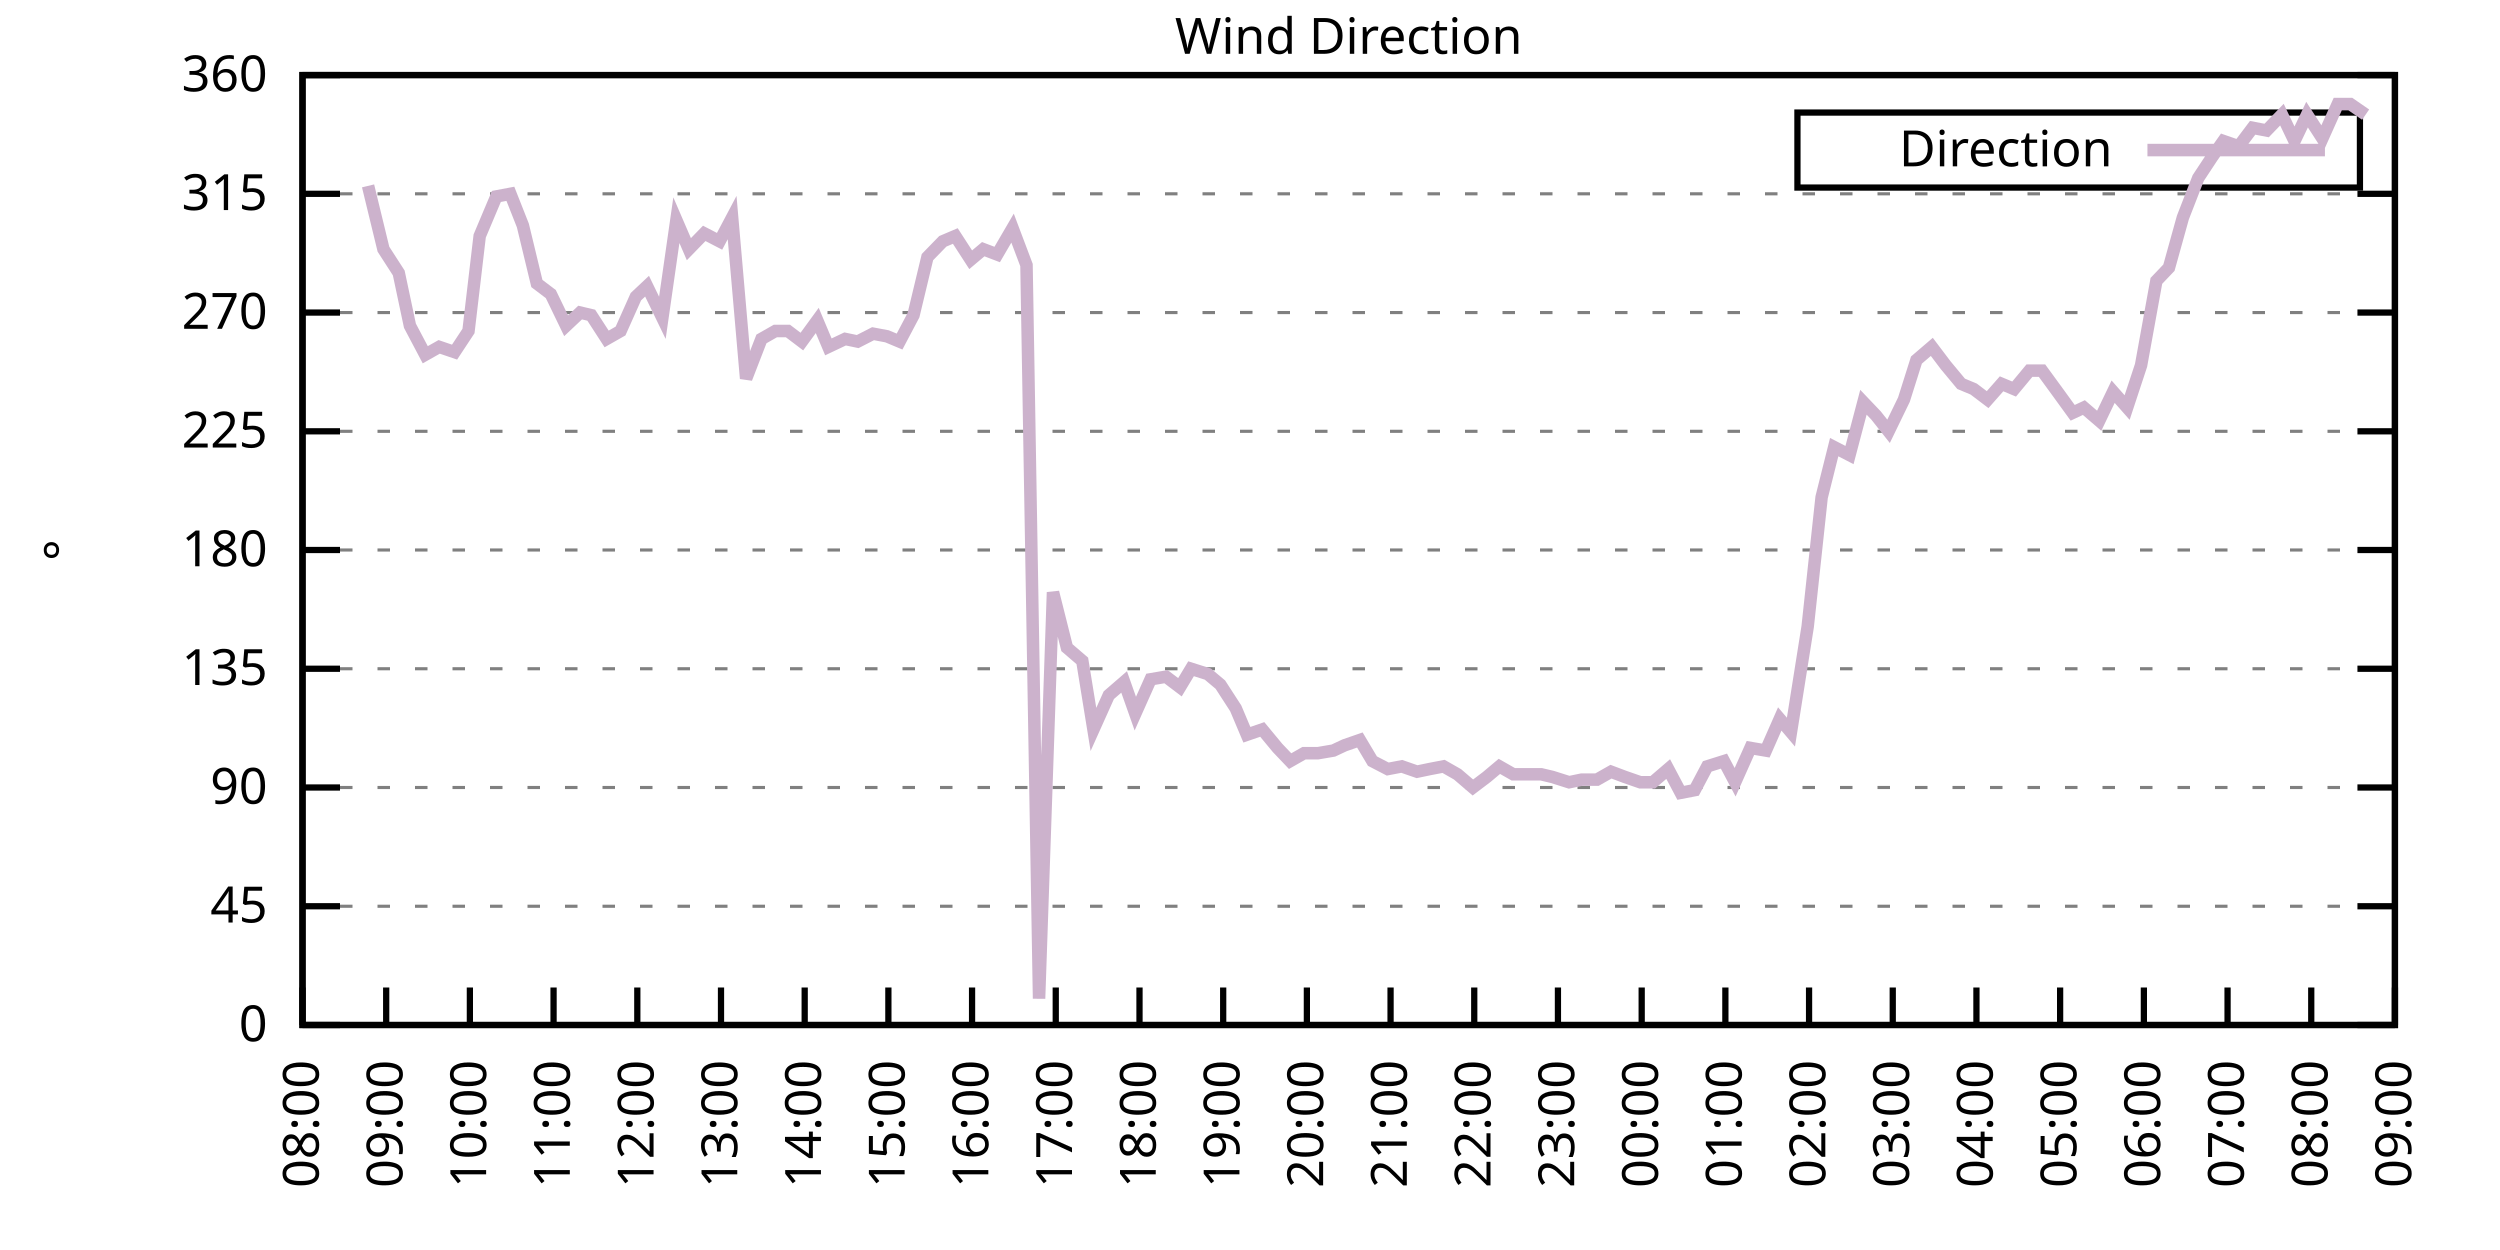
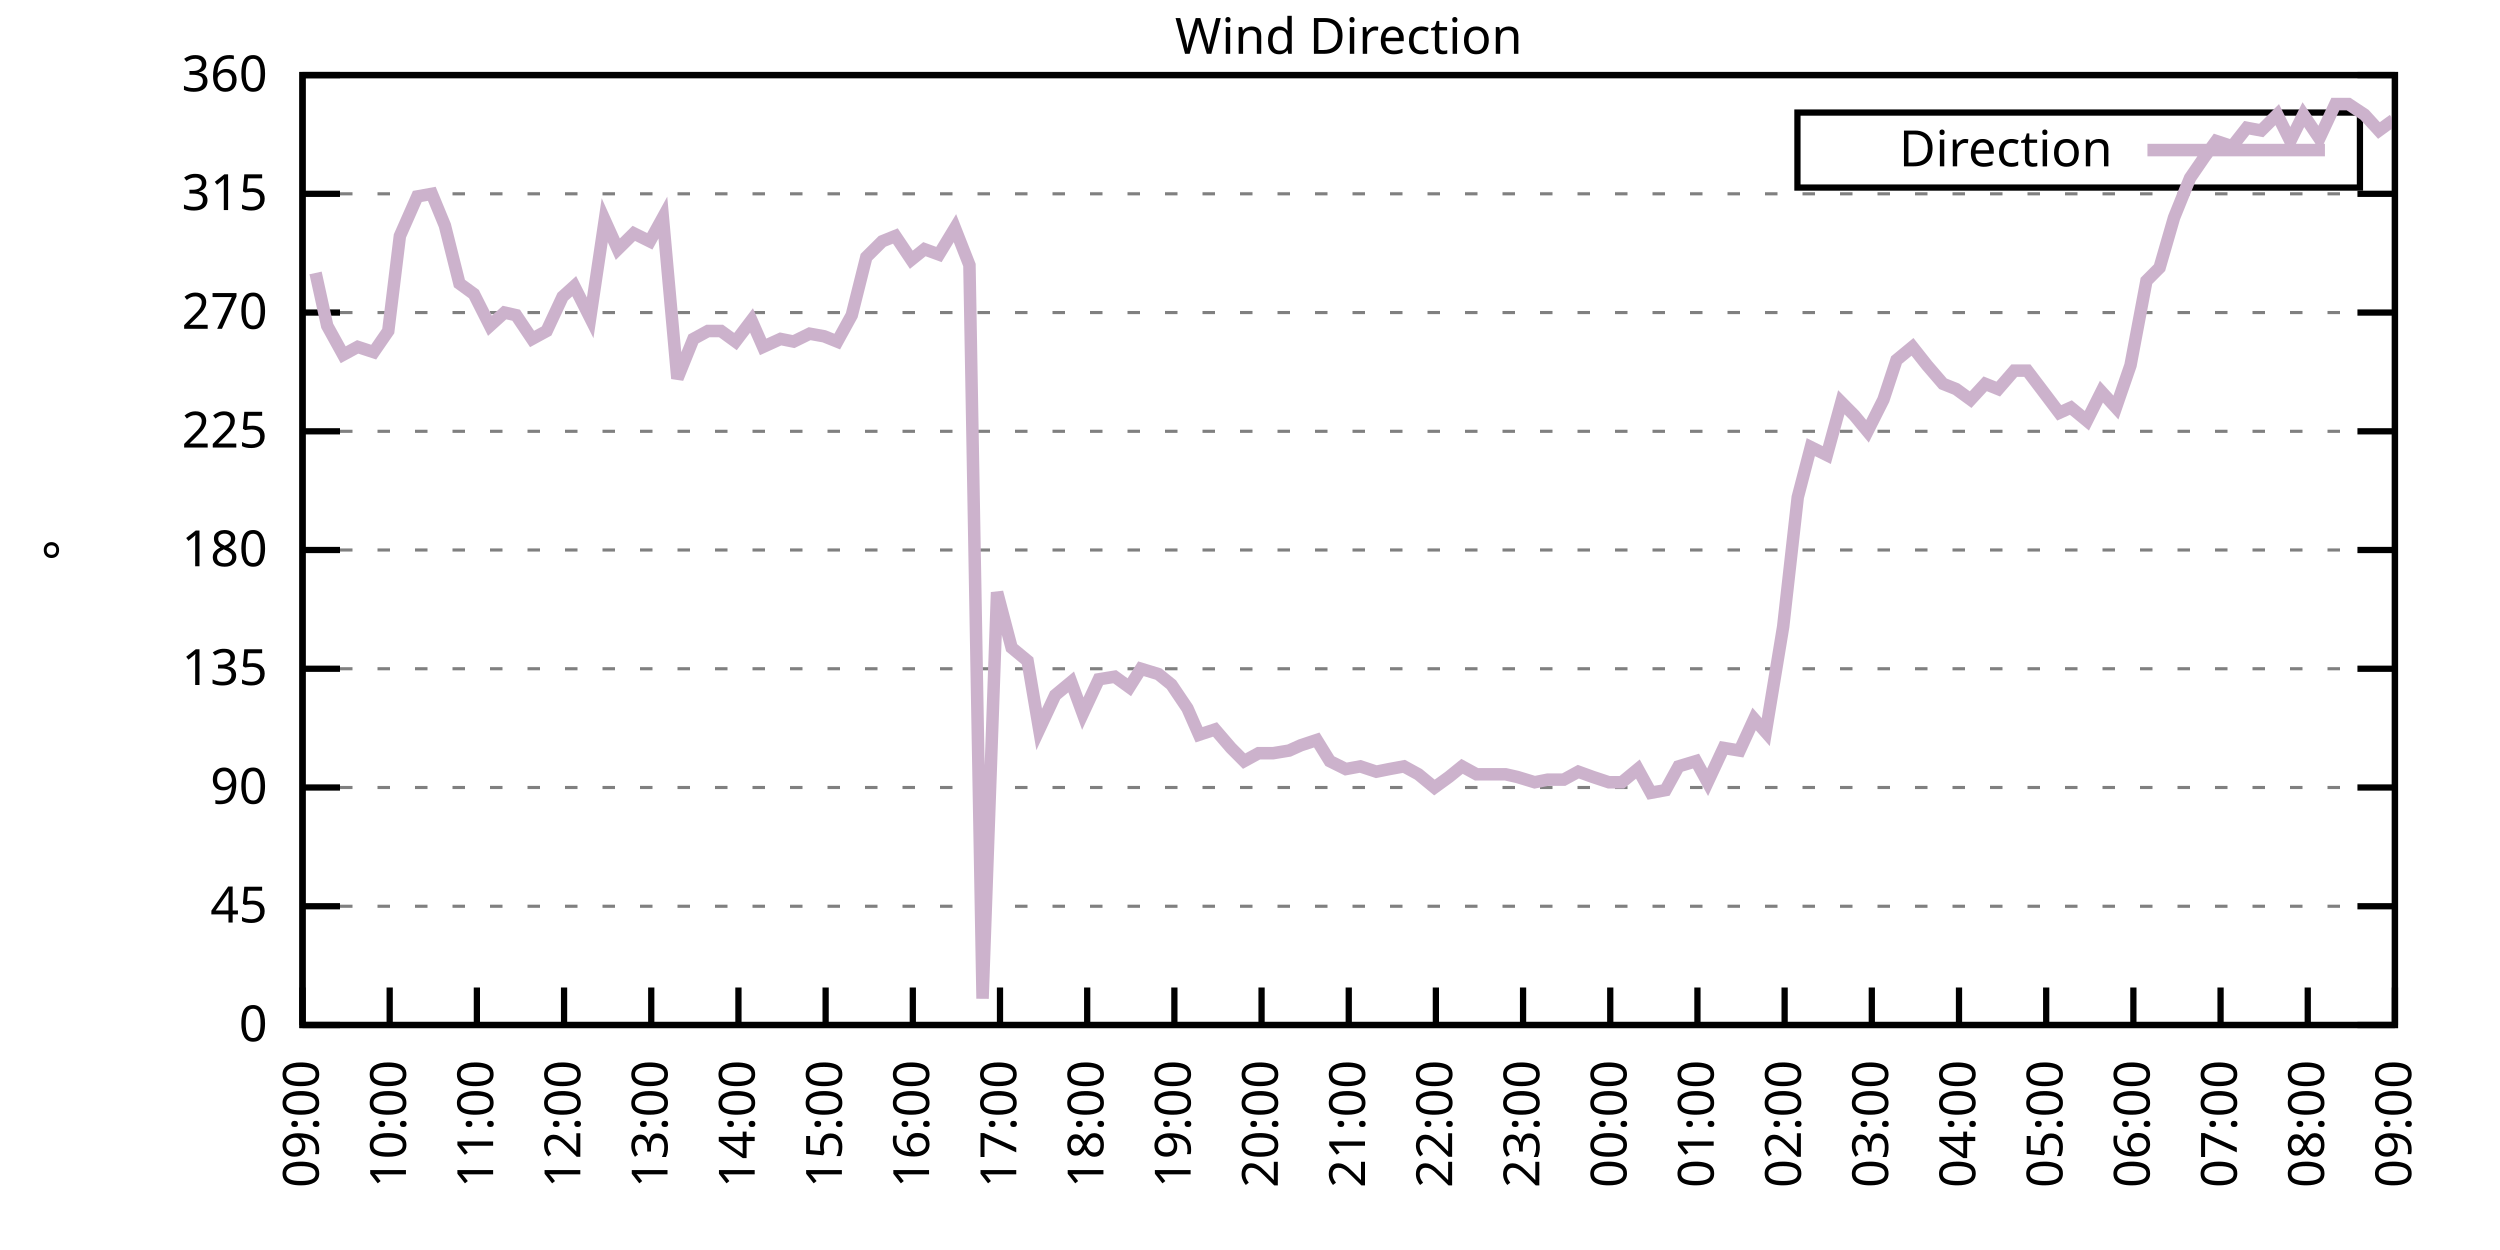
<svg xmlns="http://www.w3.org/2000/svg" xmlns:xlink="http://www.w3.org/1999/xlink" width="400" height="200" viewBox="0 0 400 200">
  <g id="gnuplot_canvas">
    <rect x="0" y="0" width="400" height="200" fill="none" />
    <defs>
      <circle id="gpDot" r="0.5" stroke-width="0.5" stroke="currentColor" />
      <path id="gpPt0" stroke-width="0.333" stroke="currentColor" d="M-1,0 h2 M0,-1 v2" />
      <path id="gpPt1" stroke-width="0.333" stroke="currentColor" d="M-1,-1 L1,1 M1,-1 L-1,1" />
      <path id="gpPt2" stroke-width="0.333" stroke="currentColor" d="M-1,0 L1,0 M0,-1 L0,1 M-1,-1 L1,1 M-1,1 L1,-1" />
      <rect id="gpPt3" stroke-width="0.333" stroke="currentColor" x="-1" y="-1" width="2" height="2" />
      <rect id="gpPt4" stroke-width="0.333" stroke="currentColor" fill="currentColor" x="-1" y="-1" width="2" height="2" />
      <circle id="gpPt5" stroke-width="0.333" stroke="currentColor" cx="0" cy="0" r="1" />
      <use xlink:href="#gpPt5" id="gpPt6" fill="currentColor" stroke="none" />
      <path id="gpPt7" stroke-width="0.333" stroke="currentColor" d="M0,-1.33 L-1.33,0.67 L1.33,0.67 z" />
      <use xlink:href="#gpPt7" id="gpPt8" fill="currentColor" stroke="none" />
      <use xlink:href="#gpPt7" id="gpPt9" stroke="currentColor" transform="rotate(180)" />
      <use xlink:href="#gpPt9" id="gpPt10" fill="currentColor" stroke="none" />
      <use xlink:href="#gpPt3" id="gpPt11" stroke="currentColor" transform="rotate(45)" />
      <use xlink:href="#gpPt11" id="gpPt12" fill="currentColor" stroke="none" />
      <path id="gpPt13" stroke-width="0.333" stroke="currentColor" d="M0,1.330 L1.265,0.411 L0.782,-1.067 L-0.782,-1.076 L-1.265,0.411 z" />
      <use xlink:href="#gpPt13" id="gpPt14" fill="currentColor" stroke="none" />
      <filter id="textbox" filterUnits="objectBoundingBox" x="0" y="0" height="1" width="1">
        <feFlood flood-color="white" flood-opacity="1" result="bgnd" />
        <feComposite in="SourceGraphic" in2="bgnd" operator="atop" />
      </filter>
      <filter id="greybox" filterUnits="objectBoundingBox" x="0" y="0" height="1" width="1">
        <feFlood flood-color="lightgrey" flood-opacity="1" result="grey" />
        <feComposite in="SourceGraphic" in2="grey" operator="atop" />
      </filter>
    </defs>
    <g fill="none" color="white" stroke="currentColor" stroke-width="1.00" stroke-linecap="butt" stroke-linejoin="miter">
</g>
    <g fill="none" color="black" stroke="currentColor" stroke-width="1.00" stroke-linecap="butt" stroke-linejoin="miter">
      <g stroke="none" shape-rendering="crispEdges">
        <polygon fill="rgb(255, 255, 255)" points="48.40,164.00 383.18,164.00 383.18,12.02 48.40,12.02 " />
      </g>
    </g>
    <g fill="none" color="black" stroke="currentColor" stroke-width="1.00" stroke-linecap="butt" stroke-linejoin="miter">
</g>
    <g fill="none" color="black" stroke="black" stroke-width="0.50" stroke-linecap="butt" stroke-linejoin="miter">
</g>
    <g fill="none" color="gray" stroke="currentColor" stroke-width="0.50" stroke-linecap="butt" stroke-linejoin="miter">
      <path stroke="gray" stroke-dasharray="2,4" class="gridline" d="M48.40,164.00 L383.19,164.00  " />
    </g>
    <g fill="none" color="gray" stroke="gray" stroke-width="1.00" stroke-linecap="butt" stroke-linejoin="miter">
</g>
    <g fill="none" color="black" stroke="currentColor" stroke-width="1.00" stroke-linecap="butt" stroke-linejoin="miter">
      <path stroke="black" d="M48.40,164.00 L54.40,164.00 M383.19,164.00 L377.19,164.00  " />
      <g transform="translate(42.80,166.60)" stroke="none" fill="black" font-family="Sans" font-size="8.00" text-anchor="end">
        <text>
          <tspan font-family="Sans"> 0</tspan>
        </text>
      </g>
    </g>
    <g fill="none" color="black" stroke="currentColor" stroke-width="1.00" stroke-linecap="butt" stroke-linejoin="miter">
</g>
    <g fill="none" color="black" stroke="black" stroke-width="0.50" stroke-linecap="butt" stroke-linejoin="miter">
</g>
    <g fill="none" color="gray" stroke="currentColor" stroke-width="0.50" stroke-linecap="butt" stroke-linejoin="miter">
      <path stroke="gray" stroke-dasharray="2,4" class="gridline" d="M48.40,145.00 L383.19,145.00  " />
    </g>
    <g fill="none" color="gray" stroke="gray" stroke-width="1.00" stroke-linecap="butt" stroke-linejoin="miter">
</g>
    <g fill="none" color="black" stroke="currentColor" stroke-width="1.00" stroke-linecap="butt" stroke-linejoin="miter">
      <path stroke="black" d="M48.40,145.00 L54.40,145.00 M383.19,145.00 L377.19,145.00  " />
      <g transform="translate(42.80,147.60)" stroke="none" fill="black" font-family="Sans" font-size="8.00" text-anchor="end">
        <text>
          <tspan font-family="Sans"> 45</tspan>
        </text>
      </g>
    </g>
    <g fill="none" color="black" stroke="currentColor" stroke-width="1.00" stroke-linecap="butt" stroke-linejoin="miter">
</g>
    <g fill="none" color="black" stroke="black" stroke-width="0.50" stroke-linecap="butt" stroke-linejoin="miter">
</g>
    <g fill="none" color="gray" stroke="currentColor" stroke-width="0.50" stroke-linecap="butt" stroke-linejoin="miter">
      <path stroke="gray" stroke-dasharray="2,4" class="gridline" d="M48.40,126.00 L383.19,126.00  " />
    </g>
    <g fill="none" color="gray" stroke="gray" stroke-width="1.00" stroke-linecap="butt" stroke-linejoin="miter">
</g>
    <g fill="none" color="black" stroke="currentColor" stroke-width="1.00" stroke-linecap="butt" stroke-linejoin="miter">
      <path stroke="black" d="M48.40,126.00 L54.40,126.00 M383.19,126.00 L377.19,126.00  " />
      <g transform="translate(42.80,128.60)" stroke="none" fill="black" font-family="Sans" font-size="8.00" text-anchor="end">
        <text>
          <tspan font-family="Sans"> 90</tspan>
        </text>
      </g>
    </g>
    <g fill="none" color="black" stroke="currentColor" stroke-width="1.00" stroke-linecap="butt" stroke-linejoin="miter">
</g>
    <g fill="none" color="black" stroke="black" stroke-width="0.50" stroke-linecap="butt" stroke-linejoin="miter">
</g>
    <g fill="none" color="gray" stroke="currentColor" stroke-width="0.50" stroke-linecap="butt" stroke-linejoin="miter">
      <path stroke="gray" stroke-dasharray="2,4" class="gridline" d="M48.40,107.00 L383.19,107.00  " />
    </g>
    <g fill="none" color="gray" stroke="gray" stroke-width="1.00" stroke-linecap="butt" stroke-linejoin="miter">
</g>
    <g fill="none" color="black" stroke="currentColor" stroke-width="1.00" stroke-linecap="butt" stroke-linejoin="miter">
      <path stroke="black" d="M48.40,107.00 L54.40,107.00 M383.19,107.00 L377.19,107.00  " />
      <g transform="translate(42.80,109.60)" stroke="none" fill="black" font-family="Sans" font-size="8.00" text-anchor="end">
        <text>
          <tspan font-family="Sans"> 135</tspan>
        </text>
      </g>
    </g>
    <g fill="none" color="black" stroke="currentColor" stroke-width="1.00" stroke-linecap="butt" stroke-linejoin="miter">
</g>
    <g fill="none" color="black" stroke="black" stroke-width="0.50" stroke-linecap="butt" stroke-linejoin="miter">
</g>
    <g fill="none" color="gray" stroke="currentColor" stroke-width="0.50" stroke-linecap="butt" stroke-linejoin="miter">
      <path stroke="gray" stroke-dasharray="2,4" class="gridline" d="M48.40,88.00 L383.19,88.00  " />
    </g>
    <g fill="none" color="gray" stroke="gray" stroke-width="1.00" stroke-linecap="butt" stroke-linejoin="miter">
</g>
    <g fill="none" color="black" stroke="currentColor" stroke-width="1.00" stroke-linecap="butt" stroke-linejoin="miter">
      <path stroke="black" d="M48.40,88.00 L54.40,88.00 M383.19,88.00 L377.19,88.00  " />
      <g transform="translate(42.80,90.60)" stroke="none" fill="black" font-family="Sans" font-size="8.00" text-anchor="end">
        <text>
          <tspan font-family="Sans"> 180</tspan>
        </text>
      </g>
    </g>
    <g fill="none" color="black" stroke="currentColor" stroke-width="1.00" stroke-linecap="butt" stroke-linejoin="miter">
</g>
    <g fill="none" color="black" stroke="black" stroke-width="0.50" stroke-linecap="butt" stroke-linejoin="miter">
</g>
    <g fill="none" color="gray" stroke="currentColor" stroke-width="0.50" stroke-linecap="butt" stroke-linejoin="miter">
      <path stroke="gray" stroke-dasharray="2,4" class="gridline" d="M48.40,69.01 L383.19,69.01  " />
    </g>
    <g fill="none" color="gray" stroke="gray" stroke-width="1.00" stroke-linecap="butt" stroke-linejoin="miter">
</g>
    <g fill="none" color="black" stroke="currentColor" stroke-width="1.00" stroke-linecap="butt" stroke-linejoin="miter">
      <path stroke="black" d="M48.40,69.01 L54.40,69.01 M383.19,69.01 L377.19,69.01  " />
      <g transform="translate(42.80,71.61)" stroke="none" fill="black" font-family="Sans" font-size="8.00" text-anchor="end">
        <text>
          <tspan font-family="Sans"> 225</tspan>
        </text>
      </g>
    </g>
    <g fill="none" color="black" stroke="currentColor" stroke-width="1.00" stroke-linecap="butt" stroke-linejoin="miter">
</g>
    <g fill="none" color="black" stroke="black" stroke-width="0.50" stroke-linecap="butt" stroke-linejoin="miter">
</g>
    <g fill="none" color="gray" stroke="currentColor" stroke-width="0.50" stroke-linecap="butt" stroke-linejoin="miter">
      <path stroke="gray" stroke-dasharray="2,4" class="gridline" d="M48.40,50.01 L383.19,50.01  " />
    </g>
    <g fill="none" color="gray" stroke="gray" stroke-width="1.00" stroke-linecap="butt" stroke-linejoin="miter">
</g>
    <g fill="none" color="black" stroke="currentColor" stroke-width="1.00" stroke-linecap="butt" stroke-linejoin="miter">
      <path stroke="black" d="M48.40,50.01 L54.40,50.01 M383.19,50.01 L377.19,50.01  " />
      <g transform="translate(42.80,52.61)" stroke="none" fill="black" font-family="Sans" font-size="8.00" text-anchor="end">
        <text>
          <tspan font-family="Sans"> 270</tspan>
        </text>
      </g>
    </g>
    <g fill="none" color="black" stroke="currentColor" stroke-width="1.00" stroke-linecap="butt" stroke-linejoin="miter">
</g>
    <g fill="none" color="black" stroke="black" stroke-width="0.50" stroke-linecap="butt" stroke-linejoin="miter">
</g>
    <g fill="none" color="gray" stroke="currentColor" stroke-width="0.50" stroke-linecap="butt" stroke-linejoin="miter">
      <path stroke="gray" stroke-dasharray="2,4" class="gridline" d="M48.40,31.01 L383.19,31.01  " />
    </g>
    <g fill="none" color="gray" stroke="gray" stroke-width="1.00" stroke-linecap="butt" stroke-linejoin="miter">
</g>
    <g fill="none" color="black" stroke="currentColor" stroke-width="1.00" stroke-linecap="butt" stroke-linejoin="miter">
      <path stroke="black" d="M48.40,31.01 L54.40,31.01 M383.19,31.01 L377.19,31.01  " />
      <g transform="translate(42.80,33.61)" stroke="none" fill="black" font-family="Sans" font-size="8.00" text-anchor="end">
        <text>
          <tspan font-family="Sans"> 315</tspan>
        </text>
      </g>
    </g>
    <g fill="none" color="black" stroke="currentColor" stroke-width="1.00" stroke-linecap="butt" stroke-linejoin="miter">
</g>
    <g fill="none" color="black" stroke="black" stroke-width="0.50" stroke-linecap="butt" stroke-linejoin="miter">
</g>
    <g fill="none" color="gray" stroke="currentColor" stroke-width="0.50" stroke-linecap="butt" stroke-linejoin="miter">
      <path stroke="gray" stroke-dasharray="2,4" class="gridline" d="M48.40,12.01 L383.19,12.01  " />
    </g>
    <g fill="none" color="gray" stroke="gray" stroke-width="1.00" stroke-linecap="butt" stroke-linejoin="miter">
</g>
    <g fill="none" color="black" stroke="currentColor" stroke-width="1.00" stroke-linecap="butt" stroke-linejoin="miter">
      <path stroke="black" d="M48.40,12.01 L54.40,12.01 M383.19,12.01 L377.19,12.01  " />
      <g transform="translate(42.80,14.61)" stroke="none" fill="black" font-family="Sans" font-size="8.00" text-anchor="end">
        <text>
          <tspan font-family="Sans"> 360</tspan>
        </text>
      </g>
    </g>
    <g fill="none" color="black" stroke="currentColor" stroke-width="1.00" stroke-linecap="butt" stroke-linejoin="miter">
      <path stroke="black" d="M48.40,164.00 L48.40,158.00  " />
      <g transform="translate(51.00,169.60) rotate(270.00)" stroke="none" fill="black" font-family="Sans" font-size="8.00" text-anchor="end">
        <text>
-           <tspan font-family="Sans">08:00</tspan>
-         </text>
-       </g>
-     </g>
-     <g fill="none" color="black" stroke="currentColor" stroke-width="1.00" stroke-linecap="butt" stroke-linejoin="miter">
-       <path stroke="black" d="M61.79,164.00 L61.79,158.00  " />
-       <g transform="translate(64.39,169.60) rotate(270.00)" stroke="none" fill="black" font-family="Sans" font-size="8.00" text-anchor="end">
-         <text>
          <tspan font-family="Sans">09:00</tspan>
        </text>
      </g>
    </g>
    <g fill="none" color="black" stroke="currentColor" stroke-width="1.00" stroke-linecap="butt" stroke-linejoin="miter">
-       <path stroke="black" d="M75.18,164.00 L75.18,158.00  " />
-       <g transform="translate(77.78,169.60) rotate(270.00)" stroke="none" fill="black" font-family="Sans" font-size="8.00" text-anchor="end">
+       <path stroke="black" d="M62.35,164.00 L62.35,158.00  " />
+       <g transform="translate(64.95,169.60) rotate(270.00)" stroke="none" fill="black" font-family="Sans" font-size="8.00" text-anchor="end">
        <text>
          <tspan font-family="Sans">10:00</tspan>
        </text>
      </g>
    </g>
    <g fill="none" color="black" stroke="currentColor" stroke-width="1.00" stroke-linecap="butt" stroke-linejoin="miter">
-       <path stroke="black" d="M88.57,164.00 L88.57,158.00  " />
-       <g transform="translate(91.17,169.60) rotate(270.00)" stroke="none" fill="black" font-family="Sans" font-size="8.00" text-anchor="end">
+       <path stroke="black" d="M76.30,164.00 L76.30,158.00  " />
+       <g transform="translate(78.90,169.60) rotate(270.00)" stroke="none" fill="black" font-family="Sans" font-size="8.00" text-anchor="end">
        <text>
          <tspan font-family="Sans">11:00</tspan>
        </text>
      </g>
    </g>
    <g fill="none" color="black" stroke="currentColor" stroke-width="1.00" stroke-linecap="butt" stroke-linejoin="miter">
-       <path stroke="black" d="M101.97,164.00 L101.97,158.00  " />
-       <g transform="translate(104.57,169.60) rotate(270.00)" stroke="none" fill="black" font-family="Sans" font-size="8.00" text-anchor="end">
+       <path stroke="black" d="M90.25,164.00 L90.25,158.00  " />
+       <g transform="translate(92.85,169.60) rotate(270.00)" stroke="none" fill="black" font-family="Sans" font-size="8.00" text-anchor="end">
        <text>
          <tspan font-family="Sans">12:00</tspan>
        </text>
      </g>
    </g>
    <g fill="none" color="black" stroke="currentColor" stroke-width="1.00" stroke-linecap="butt" stroke-linejoin="miter">
-       <path stroke="black" d="M115.36,164.00 L115.36,158.00  " />
-       <g transform="translate(117.96,169.60) rotate(270.00)" stroke="none" fill="black" font-family="Sans" font-size="8.00" text-anchor="end">
+       <path stroke="black" d="M104.20,164.00 L104.20,158.00  " />
+       <g transform="translate(106.80,169.60) rotate(270.00)" stroke="none" fill="black" font-family="Sans" font-size="8.00" text-anchor="end">
        <text>
          <tspan font-family="Sans">13:00</tspan>
        </text>
      </g>
    </g>
    <g fill="none" color="black" stroke="currentColor" stroke-width="1.00" stroke-linecap="butt" stroke-linejoin="miter">
-       <path stroke="black" d="M128.75,164.00 L128.75,158.00  " />
-       <g transform="translate(131.35,169.60) rotate(270.00)" stroke="none" fill="black" font-family="Sans" font-size="8.00" text-anchor="end">
+       <path stroke="black" d="M118.15,164.00 L118.15,158.00  " />
+       <g transform="translate(120.75,169.60) rotate(270.00)" stroke="none" fill="black" font-family="Sans" font-size="8.00" text-anchor="end">
        <text>
          <tspan font-family="Sans">14:00</tspan>
        </text>
      </g>
    </g>
    <g fill="none" color="black" stroke="currentColor" stroke-width="1.00" stroke-linecap="butt" stroke-linejoin="miter">
-       <path stroke="black" d="M142.14,164.00 L142.14,158.00  " />
-       <g transform="translate(144.74,169.60) rotate(270.00)" stroke="none" fill="black" font-family="Sans" font-size="8.00" text-anchor="end">
+       <path stroke="black" d="M132.10,164.00 L132.10,158.00  " />
+       <g transform="translate(134.70,169.60) rotate(270.00)" stroke="none" fill="black" font-family="Sans" font-size="8.00" text-anchor="end">
        <text>
          <tspan font-family="Sans">15:00</tspan>
        </text>
      </g>
    </g>
    <g fill="none" color="black" stroke="currentColor" stroke-width="1.00" stroke-linecap="butt" stroke-linejoin="miter">
-       <path stroke="black" d="M155.53,164.00 L155.53,158.00  " />
-       <g transform="translate(158.13,169.60) rotate(270.00)" stroke="none" fill="black" font-family="Sans" font-size="8.00" text-anchor="end">
+       <path stroke="black" d="M146.05,164.00 L146.05,158.00  " />
+       <g transform="translate(148.65,169.60) rotate(270.00)" stroke="none" fill="black" font-family="Sans" font-size="8.00" text-anchor="end">
        <text>
          <tspan font-family="Sans">16:00</tspan>
        </text>
      </g>
    </g>
    <g fill="none" color="black" stroke="currentColor" stroke-width="1.00" stroke-linecap="butt" stroke-linejoin="miter">
-       <path stroke="black" d="M168.92,164.00 L168.92,158.00  " />
-       <g transform="translate(171.52,169.60) rotate(270.00)" stroke="none" fill="black" font-family="Sans" font-size="8.00" text-anchor="end">
+       <path stroke="black" d="M160.00,164.00 L160.00,158.00  " />
+       <g transform="translate(162.60,169.60) rotate(270.00)" stroke="none" fill="black" font-family="Sans" font-size="8.00" text-anchor="end">
        <text>
          <tspan font-family="Sans">17:00</tspan>
        </text>
      </g>
    </g>
    <g fill="none" color="black" stroke="currentColor" stroke-width="1.00" stroke-linecap="butt" stroke-linejoin="miter">
-       <path stroke="black" d="M182.32,164.00 L182.32,158.00  " />
-       <g transform="translate(184.92,169.60) rotate(270.00)" stroke="none" fill="black" font-family="Sans" font-size="8.00" text-anchor="end">
+       <path stroke="black" d="M173.95,164.00 L173.95,158.00  " />
+       <g transform="translate(176.55,169.60) rotate(270.00)" stroke="none" fill="black" font-family="Sans" font-size="8.00" text-anchor="end">
        <text>
          <tspan font-family="Sans">18:00</tspan>
        </text>
      </g>
    </g>
    <g fill="none" color="black" stroke="currentColor" stroke-width="1.00" stroke-linecap="butt" stroke-linejoin="miter">
-       <path stroke="black" d="M195.71,164.00 L195.71,158.00  " />
-       <g transform="translate(198.31,169.60) rotate(270.00)" stroke="none" fill="black" font-family="Sans" font-size="8.00" text-anchor="end">
+       <path stroke="black" d="M187.90,164.00 L187.90,158.00  " />
+       <g transform="translate(190.50,169.60) rotate(270.00)" stroke="none" fill="black" font-family="Sans" font-size="8.00" text-anchor="end">
        <text>
          <tspan font-family="Sans">19:00</tspan>
        </text>
      </g>
    </g>
    <g fill="none" color="black" stroke="currentColor" stroke-width="1.00" stroke-linecap="butt" stroke-linejoin="miter">
-       <path stroke="black" d="M209.10,164.00 L209.10,158.00  " />
-       <g transform="translate(211.70,169.60) rotate(270.00)" stroke="none" fill="black" font-family="Sans" font-size="8.00" text-anchor="end">
+       <path stroke="black" d="M201.85,164.00 L201.85,158.00  " />
+       <g transform="translate(204.45,169.60) rotate(270.00)" stroke="none" fill="black" font-family="Sans" font-size="8.00" text-anchor="end">
        <text>
          <tspan font-family="Sans">20:00</tspan>
        </text>
      </g>
    </g>
    <g fill="none" color="black" stroke="currentColor" stroke-width="1.00" stroke-linecap="butt" stroke-linejoin="miter">
-       <path stroke="black" d="M222.49,164.00 L222.49,158.00  " />
-       <g transform="translate(225.09,169.60) rotate(270.00)" stroke="none" fill="black" font-family="Sans" font-size="8.00" text-anchor="end">
+       <path stroke="black" d="M215.80,164.00 L215.80,158.00  " />
+       <g transform="translate(218.40,169.60) rotate(270.00)" stroke="none" fill="black" font-family="Sans" font-size="8.00" text-anchor="end">
        <text>
          <tspan font-family="Sans">21:00</tspan>
        </text>
      </g>
    </g>
    <g fill="none" color="black" stroke="currentColor" stroke-width="1.00" stroke-linecap="butt" stroke-linejoin="miter">
-       <path stroke="black" d="M235.88,164.00 L235.88,158.00  " />
-       <g transform="translate(238.48,169.60) rotate(270.00)" stroke="none" fill="black" font-family="Sans" font-size="8.00" text-anchor="end">
+       <path stroke="black" d="M229.74,164.00 L229.74,158.00  " />
+       <g transform="translate(232.34,169.60) rotate(270.00)" stroke="none" fill="black" font-family="Sans" font-size="8.00" text-anchor="end">
        <text>
          <tspan font-family="Sans">22:00</tspan>
        </text>
      </g>
    </g>
    <g fill="none" color="black" stroke="currentColor" stroke-width="1.00" stroke-linecap="butt" stroke-linejoin="miter">
-       <path stroke="black" d="M249.27,164.00 L249.27,158.00  " />
-       <g transform="translate(251.87,169.60) rotate(270.00)" stroke="none" fill="black" font-family="Sans" font-size="8.00" text-anchor="end">
+       <path stroke="black" d="M243.69,164.00 L243.69,158.00  " />
+       <g transform="translate(246.29,169.60) rotate(270.00)" stroke="none" fill="black" font-family="Sans" font-size="8.00" text-anchor="end">
        <text>
          <tspan font-family="Sans">23:00</tspan>
        </text>
      </g>
    </g>
    <g fill="none" color="black" stroke="currentColor" stroke-width="1.00" stroke-linecap="butt" stroke-linejoin="miter">
-       <path stroke="black" d="M262.67,164.00 L262.67,158.00  " />
-       <g transform="translate(265.27,169.60) rotate(270.00)" stroke="none" fill="black" font-family="Sans" font-size="8.00" text-anchor="end">
+       <path stroke="black" d="M257.64,164.00 L257.64,158.00  " />
+       <g transform="translate(260.24,169.60) rotate(270.00)" stroke="none" fill="black" font-family="Sans" font-size="8.00" text-anchor="end">
        <text>
          <tspan font-family="Sans">00:00</tspan>
        </text>
      </g>
    </g>
    <g fill="none" color="black" stroke="currentColor" stroke-width="1.00" stroke-linecap="butt" stroke-linejoin="miter">
-       <path stroke="black" d="M276.06,164.00 L276.06,158.00  " />
-       <g transform="translate(278.66,169.60) rotate(270.00)" stroke="none" fill="black" font-family="Sans" font-size="8.00" text-anchor="end">
+       <path stroke="black" d="M271.59,164.00 L271.59,158.00  " />
+       <g transform="translate(274.19,169.60) rotate(270.00)" stroke="none" fill="black" font-family="Sans" font-size="8.00" text-anchor="end">
        <text>
          <tspan font-family="Sans">01:00</tspan>
        </text>
      </g>
    </g>
    <g fill="none" color="black" stroke="currentColor" stroke-width="1.00" stroke-linecap="butt" stroke-linejoin="miter">
-       <path stroke="black" d="M289.45,164.00 L289.45,158.00  " />
-       <g transform="translate(292.05,169.60) rotate(270.00)" stroke="none" fill="black" font-family="Sans" font-size="8.00" text-anchor="end">
+       <path stroke="black" d="M285.54,164.00 L285.54,158.00  " />
+       <g transform="translate(288.14,169.60) rotate(270.00)" stroke="none" fill="black" font-family="Sans" font-size="8.00" text-anchor="end">
        <text>
          <tspan font-family="Sans">02:00</tspan>
        </text>
      </g>
    </g>
    <g fill="none" color="black" stroke="currentColor" stroke-width="1.00" stroke-linecap="butt" stroke-linejoin="miter">
-       <path stroke="black" d="M302.84,164.00 L302.84,158.00  " />
-       <g transform="translate(305.44,169.60) rotate(270.00)" stroke="none" fill="black" font-family="Sans" font-size="8.00" text-anchor="end">
+       <path stroke="black" d="M299.49,164.00 L299.49,158.00  " />
+       <g transform="translate(302.09,169.60) rotate(270.00)" stroke="none" fill="black" font-family="Sans" font-size="8.00" text-anchor="end">
        <text>
          <tspan font-family="Sans">03:00</tspan>
        </text>
      </g>
    </g>
    <g fill="none" color="black" stroke="currentColor" stroke-width="1.00" stroke-linecap="butt" stroke-linejoin="miter">
-       <path stroke="black" d="M316.23,164.00 L316.23,158.00  " />
-       <g transform="translate(318.83,169.60) rotate(270.00)" stroke="none" fill="black" font-family="Sans" font-size="8.00" text-anchor="end">
+       <path stroke="black" d="M313.44,164.00 L313.44,158.00  " />
+       <g transform="translate(316.04,169.60) rotate(270.00)" stroke="none" fill="black" font-family="Sans" font-size="8.00" text-anchor="end">
        <text>
          <tspan font-family="Sans">04:00</tspan>
        </text>
      </g>
    </g>
    <g fill="none" color="black" stroke="currentColor" stroke-width="1.00" stroke-linecap="butt" stroke-linejoin="miter">
-       <path stroke="black" d="M329.62,164.00 L329.62,158.00  " />
-       <g transform="translate(332.22,169.60) rotate(270.00)" stroke="none" fill="black" font-family="Sans" font-size="8.00" text-anchor="end">
+       <path stroke="black" d="M327.39,164.00 L327.39,158.00  " />
+       <g transform="translate(329.99,169.60) rotate(270.00)" stroke="none" fill="black" font-family="Sans" font-size="8.00" text-anchor="end">
        <text>
          <tspan font-family="Sans">05:00</tspan>
        </text>
      </g>
    </g>
    <g fill="none" color="black" stroke="currentColor" stroke-width="1.00" stroke-linecap="butt" stroke-linejoin="miter">
-       <path stroke="black" d="M343.02,164.00 L343.02,158.00  " />
-       <g transform="translate(345.62,169.60) rotate(270.00)" stroke="none" fill="black" font-family="Sans" font-size="8.00" text-anchor="end">
+       <path stroke="black" d="M341.34,164.00 L341.34,158.00  " />
+       <g transform="translate(343.94,169.60) rotate(270.00)" stroke="none" fill="black" font-family="Sans" font-size="8.00" text-anchor="end">
        <text>
          <tspan font-family="Sans">06:00</tspan>
        </text>
      </g>
    </g>
    <g fill="none" color="black" stroke="currentColor" stroke-width="1.00" stroke-linecap="butt" stroke-linejoin="miter">
-       <path stroke="black" d="M356.41,164.00 L356.41,158.00  " />
-       <g transform="translate(359.01,169.60) rotate(270.00)" stroke="none" fill="black" font-family="Sans" font-size="8.00" text-anchor="end">
+       <path stroke="black" d="M355.29,164.00 L355.29,158.00  " />
+       <g transform="translate(357.89,169.60) rotate(270.00)" stroke="none" fill="black" font-family="Sans" font-size="8.00" text-anchor="end">
        <text>
          <tspan font-family="Sans">07:00</tspan>
        </text>
      </g>
    </g>
    <g fill="none" color="black" stroke="currentColor" stroke-width="1.00" stroke-linecap="butt" stroke-linejoin="miter">
-       <path stroke="black" d="M369.80,164.00 L369.80,158.00  " />
-       <g transform="translate(372.40,169.60) rotate(270.00)" stroke="none" fill="black" font-family="Sans" font-size="8.00" text-anchor="end">
+       <path stroke="black" d="M369.24,164.00 L369.24,158.00  " />
+       <g transform="translate(371.84,169.60) rotate(270.00)" stroke="none" fill="black" font-family="Sans" font-size="8.00" text-anchor="end">
        <text>
          <tspan font-family="Sans">08:00</tspan>
        </text>
      </g>
    </g>
    <g fill="none" color="black" stroke="currentColor" stroke-width="1.00" stroke-linecap="butt" stroke-linejoin="miter">
      <path stroke="black" d="M383.19,164.00 L383.19,158.00  " />
      <g transform="translate(385.79,169.60) rotate(270.00)" stroke="none" fill="black" font-family="Sans" font-size="8.00" text-anchor="end">
        <text>
          <tspan font-family="Sans">09:00</tspan>
        </text>
      </g>
    </g>
    <g fill="none" color="black" stroke="currentColor" stroke-width="1.00" stroke-linecap="butt" stroke-linejoin="miter">
</g>
    <g fill="none" color="black" stroke="currentColor" stroke-width="1.00" stroke-linecap="butt" stroke-linejoin="miter">
      <path stroke="black" d="M48.40,12.01 L48.40,164.00 L383.19,164.00 L383.19,12.01 L48.40,12.01 Z  " />
    </g>
    <g fill="none" color="black" stroke="currentColor" stroke-width="1.00" stroke-linecap="butt" stroke-linejoin="miter">
</g>
    <g fill="none" color="black" stroke="currentColor" stroke-width="1.00" stroke-linecap="butt" stroke-linejoin="miter">
      <path stroke="black" d="M287.59,30.01 L287.59,18.01 L377.59,18.01 L377.59,30.01 L287.59,30.01 Z  " />
    </g>
    <g id="Wind_direction_plot_1">
      <g fill="none" color="white" stroke="black" stroke-width="2.00" stroke-linecap="butt" stroke-linejoin="miter">
</g>
      <g fill="none" color="black" stroke="currentColor" stroke-width="2.00" stroke-linecap="butt" stroke-linejoin="miter">
        <g transform="translate(337.99,26.61)" stroke="none" fill="black" font-family="Sans" font-size="8.00" text-anchor="end">
          <text>
            <tspan font-family="Sans">Direction</tspan>
          </text>
        </g>
      </g>
      <g fill="none" color="black" stroke="currentColor" stroke-width="2.00" stroke-linecap="butt" stroke-linejoin="miter">
-         <path stroke="rgb(204, 178, 204)" d="M343.59,24.01 L371.99,24.01 M58.89,29.74 L61.35,39.87 L63.80,43.67 L65.59,52.12 L68.04,56.76 L70.27,55.50   L72.73,56.34 L74.96,52.96 L76.75,37.76 L79.42,31.43 L81.66,31.01 L83.66,36.08 L85.90,45.36 L88.13,47.05   L90.58,52.12 L92.82,50.01 L94.60,50.43 L97.06,54.23 L99.29,52.96 L101.74,47.47 L103.53,45.79 L105.98,50.85   L108.22,35.23 L110.22,39.87 L112.68,37.34 L115.13,38.61 L117.14,34.81 L119.38,60.56 L121.83,54.23 L124.06,52.96   L126.07,52.96 L128.30,54.65 L130.76,51.27 L132.54,55.50 L135.22,54.23 L137.23,54.65 L139.69,53.39 L141.92,53.81   L143.93,54.65 L146.16,50.43 L148.39,41.14 L150.85,38.61 L152.85,37.76 L155.31,41.56 L157.32,39.87 L159.55,40.72   L162.01,36.50 L164.24,42.41 L166.25,159.78 L168.48,94.76 L170.71,103.63 L173.17,105.74 L174.95,116.71 L177.41,111.23   L179.86,109.11 L181.65,114.18 L184.10,108.69 L186.56,108.27 L188.79,109.96 L190.57,107.00 L193.25,107.85 L195.26,109.54   L197.72,113.34 L199.50,117.56 L201.96,116.71 L204.41,119.67 L206.42,121.78 L208.65,120.51 L210.88,120.51 L213.34,120.09   L215.13,119.25 L217.58,118.40 L219.59,121.78 L222.04,123.05 L224.28,122.62 L226.73,123.47 L228.74,123.05 L230.97,122.62   L233.20,123.89 L235.66,126.00 L237.89,124.31 L239.90,122.62 L242.13,123.89 L244.59,123.89 L246.60,123.89 L248.38,124.31   L251.06,125.16 L253.07,124.74 L255.52,124.74 L257.76,123.47 L259.99,124.31 L262.44,125.16 L264.45,125.16 L266.91,123.05   L268.92,126.85 L271.15,126.42 L273.16,122.62 L275.83,121.78 L277.62,125.16 L280.07,119.67 L282.53,120.09 L284.76,115.03   L286.55,117.14 L289.23,100.25 L291.46,79.56 L293.47,71.54 L295.92,72.81 L298.15,64.36 L300.16,66.47 L302.17,69.01   L304.63,63.94 L306.63,57.61 L309.09,55.50 L311.32,58.45 L313.78,61.41 L315.79,62.25 L318.02,63.94 L320.25,61.41   L322.26,62.25 L324.71,59.30 L326.72,59.30 L329.18,62.67 L331.63,66.05 L333.42,65.21 L335.87,67.32 L338.10,62.67   L340.34,65.21 L342.57,58.45 L345.02,44.94 L347.03,42.83 L349.26,34.81 L351.72,28.48 L353.95,25.10 L355.74,22.56   L358.19,23.41 L360.42,20.45 L362.66,20.88 L365.11,18.34 L367.12,22.56 L369.13,18.34 L371.58,22.14 L374.04,16.65   L376.05,16.65 L378.50,18.34  " />
+         <path stroke="rgb(204, 178, 204)" d="M343.59,24.01 L371.99,24.01 M50.49,43.67 L52.35,52.12 L54.91,56.76 L57.23,55.50 L59.79,56.34 L62.12,52.96   L63.98,37.76 L66.77,31.43 L69.09,31.01 L71.18,36.08 L73.51,45.36 L75.83,47.05 L78.39,52.12 L80.72,50.01   L82.58,50.43 L85.13,54.23 L87.46,52.96 L90.02,47.47 L91.88,45.79 L94.43,50.85 L96.76,35.23 L98.85,39.87   L101.41,37.34 L103.97,38.61 L106.06,34.81 L108.38,60.56 L110.94,54.23 L113.27,52.96 L115.36,52.96 L117.68,54.65   L120.24,51.27 L122.10,55.50 L124.89,54.23 L126.98,54.65 L129.54,53.39 L131.87,53.81 L133.96,54.65 L136.28,50.43   L138.61,41.14 L141.16,38.61 L143.26,37.76 L145.81,41.56 L147.91,39.87 L150.23,40.72 L152.79,36.50 L155.11,42.41   L157.21,159.78 L159.53,94.76 L161.86,103.63 L164.41,105.74 L166.27,116.71 L168.83,111.23 L171.39,109.11 L173.25,114.18   L175.81,108.69 L178.36,108.27 L180.69,109.96 L182.55,107.00 L185.34,107.85 L187.43,109.54 L189.99,113.34 L191.85,117.56   L194.41,116.71 L196.96,119.67 L199.06,121.78 L201.38,120.51 L203.71,120.51 L206.26,120.09 L208.12,119.25 L210.68,118.40   L212.77,121.78 L215.33,123.05 L217.65,122.62 L220.21,123.47 L222.30,123.05 L224.63,122.62 L226.95,123.89 L229.51,126.00   L231.84,124.31 L233.93,122.62 L236.25,123.89 L238.81,123.89 L240.90,123.89 L242.76,124.31 L245.55,125.16 L247.65,124.74   L250.20,124.74 L252.53,123.47 L254.85,124.31 L257.41,125.16 L259.50,125.16 L262.06,123.05 L264.15,126.85 L266.48,126.42   L268.57,122.62 L271.36,121.78 L273.22,125.16 L275.78,119.67 L278.34,120.09 L280.66,115.03 L282.52,117.14 L285.31,100.25   L287.64,79.56 L289.73,71.54 L292.29,72.81 L294.61,64.36 L296.70,66.47 L298.80,69.01 L301.35,63.94 L303.44,57.61   L306.00,55.50 L308.33,58.45 L310.88,61.41 L312.98,62.25 L315.30,63.94 L317.63,61.41 L319.72,62.25 L322.28,59.30   L324.37,59.30 L326.93,62.67 L329.48,66.05 L331.34,65.21 L333.90,67.32 L336.23,62.67 L338.55,65.21 L340.88,58.45   L343.43,44.94 L345.53,42.83 L347.85,34.81 L350.41,28.48 L352.73,25.10 L354.59,22.56 L357.15,23.41 L359.48,20.45   L361.80,20.88 L364.36,18.34 L366.45,22.56 L368.54,18.34 L371.10,22.14 L373.66,16.65 L375.75,16.65 L378.31,18.34   L380.63,20.88 L382.96,19.19  " />
      </g>
    </g>
    <g fill="none" color="black" stroke="currentColor" stroke-width="2.00" stroke-linecap="butt" stroke-linejoin="miter">
</g>
    <g fill="none" color="black" stroke="black" stroke-width="1.00" stroke-linecap="butt" stroke-linejoin="miter">
</g>
    <g fill="none" color="black" stroke="currentColor" stroke-width="1.00" stroke-linecap="butt" stroke-linejoin="miter">
      <path stroke="black" d="M48.40,12.01 L48.40,164.00 L383.19,164.00 L383.19,12.01 L48.40,12.01 Z  " />
      <g transform="translate(12.80,88.01) rotate(270.00)" stroke="none" fill="black" font-family="Sans" font-size="8.00" text-anchor="middle">
        <text>
          <tspan font-family="Sans">°</tspan>
        </text>
      </g>
    </g>
    <g fill="none" color="black" stroke="currentColor" stroke-width="1.00" stroke-linecap="butt" stroke-linejoin="miter">
</g>
    <g fill="none" color="black" stroke="currentColor" stroke-width="1.00" stroke-linecap="butt" stroke-linejoin="miter">
      <g transform="translate(215.79,8.61)" stroke="none" fill="black" font-family="Sans" font-size="8.00" text-anchor="middle">
        <text>
          <tspan font-family="Sans">Wind Direction</tspan>
        </text>
      </g>
    </g>
    <g fill="none" color="black" stroke="currentColor" stroke-width="1.00" stroke-linecap="butt" stroke-linejoin="miter">
</g>
  </g>
</svg>
